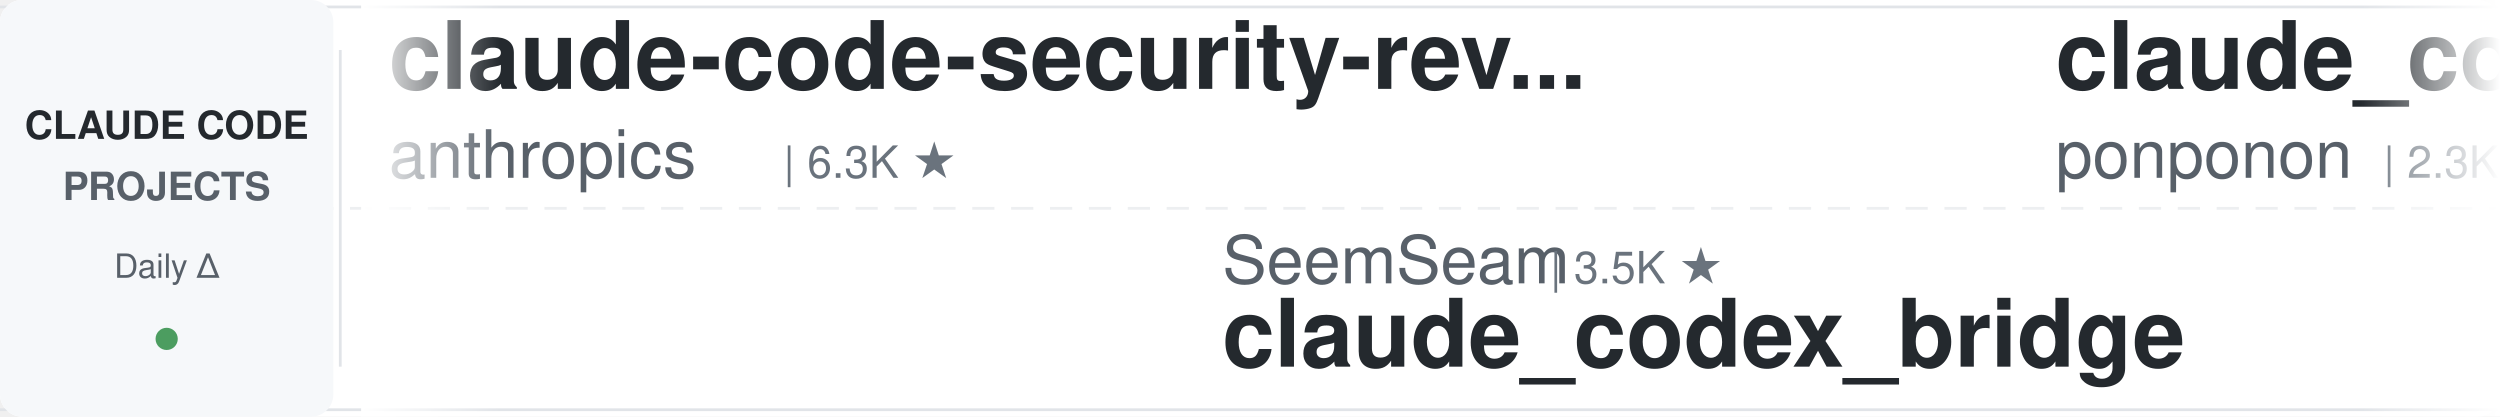
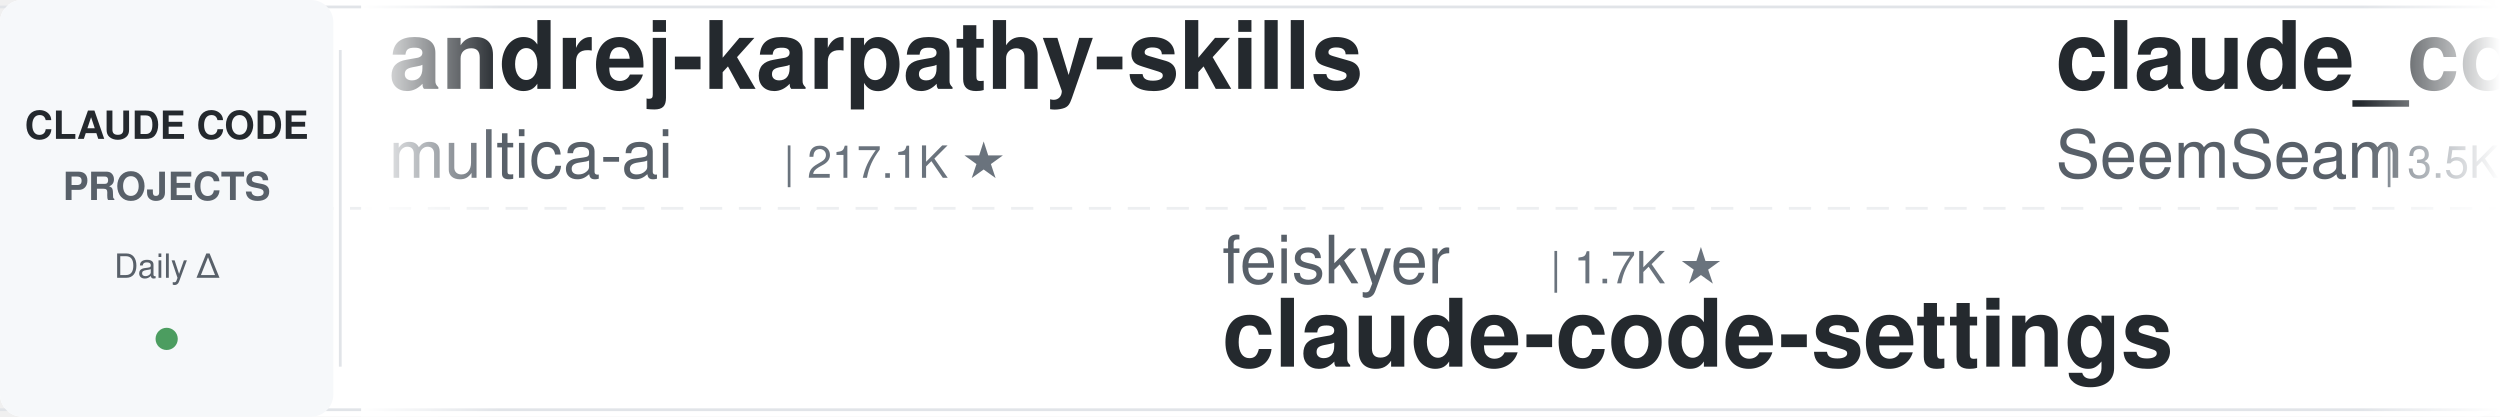
<svg xmlns="http://www.w3.org/2000/svg" width="900" height="150">
  <defs>
    <linearGradient id="leftFade" x1="0%" y1="0%" x2="100%" y2="0%">
      <stop offset="0%" style="stop-color:#ffffff;stop-opacity:1" />
      <stop offset="100%" style="stop-color:#ffffff;stop-opacity:0" />
    </linearGradient>
    <linearGradient id="rightFade" x1="0%" y1="0%" x2="100%" y2="0%">
      <stop offset="0%" style="stop-color:#ffffff;stop-opacity:0" />
      <stop offset="100%" style="stop-color:#ffffff;stop-opacity:1" />
    </linearGradient>
  </defs>
  <rect width="900" height="150" fill="#ffffff" rx="8" />
  <rect x="0" y="2" width="900" height="1" fill="#e1e4e8" />
  <rect x="0" y="147" width="900" height="1" fill="#e1e4e8" />
  <line x1="0" y1="75" x2="900" y2="75" stroke="#e1e4e8" stroke-width="1" stroke-dasharray="8 6" opacity="0.6" />
  <rect x="0" y="0" width="120" height="150" fill="#f6f8fa" rx="8" />
  <text x="60" y="50" font-family="-apple-system, BlinkMacSystemFont, 'Segoe UI', Helvetica, Arial, sans-serif" font-size="14" font-weight="600" fill="#24292e" text-anchor="middle">CLAUDE CODE</text>
  <text x="60" y="72" font-family="-apple-system, BlinkMacSystemFont, 'Segoe UI', Helvetica, Arial, sans-serif" font-size="14" font-weight="600" fill="#586069" text-anchor="middle">PROJECTS</text>
  <text x="60" y="100" font-family="-apple-system, BlinkMacSystemFont, 'Segoe UI', Helvetica, Arial, sans-serif" font-size="12" font-weight="500" fill="#586069" text-anchor="middle">Daily Δ</text>
  <circle cx="60" cy="122" r="4" fill="#22863a" opacity="0.8" />
  <rect x="122" y="18" width="1" height="114" fill="#e1e4e8" />
  <clipPath id="tickerClip">
    <rect x="130" y="0" width="770" height="150" />
  </clipPath>
  <g clip-path="url(#tickerClip)">
    <g id="tickerItems">
      <animateTransform attributeName="transform" attributeType="XML" type="translate" from="0 0" to="-3000 0" dur="54s" repeatCount="indefinite" />
      <g transform="translate(0, 0)">
-         <text x="140" y="32" font-family="-apple-system, BlinkMacSystemFont, 'Segoe UI', Helvetica, Arial, sans-serif" font-size="34" font-weight="600" fill="#24292e">claude-code-security-rev...</text>
-         <text x="140" y="64" font-family="-apple-system, BlinkMacSystemFont, 'Segoe UI', Helvetica, Arial, sans-serif" font-size="24" font-weight="400" fill="#586069">anthropics</text>
-         <text x="282" y="64" font-family="-apple-system, BlinkMacSystemFont, 'Segoe UI', Helvetica, Arial, sans-serif" font-size="16" font-weight="500" fill="#6a737d">| 6.3K ★</text>
+         <text x="140" y="32" font-family="-apple-system, BlinkMacSystemFont, 'Segoe UI', Helvetica, Arial, sans-serif" font-size="34" font-weight="600" fill="#24292e">andrej-karpathy-skills</text>
+         <text x="140" y="64" font-family="-apple-system, BlinkMacSystemFont, 'Segoe UI', Helvetica, Arial, sans-serif" font-size="24" font-weight="400" fill="#586069">multica-ai</text>
+         <text x="282" y="64" font-family="-apple-system, BlinkMacSystemFont, 'Segoe UI', Helvetica, Arial, sans-serif" font-size="16" font-weight="500" fill="#6a737d">| 217.1K ★</text>
      </g>
      <g transform="translate(300, 0)">
-         <text x="140" y="102" font-family="-apple-system, BlinkMacSystemFont, 'Segoe UI', Helvetica, Arial, sans-serif" font-size="24" font-weight="400" fill="#586069">SeemSeam</text>
-         <text x="258" y="102" font-family="-apple-system, BlinkMacSystemFont, 'Segoe UI', Helvetica, Arial, sans-serif" font-size="16" font-weight="500" fill="#6a737d">| 3.5K ★</text>
-         <text x="140" y="132" font-family="-apple-system, BlinkMacSystemFont, 'Segoe UI', Helvetica, Arial, sans-serif" font-size="34" font-weight="600" fill="#24292e">claude_codex_bridge</text>
+         <text x="140" y="102" font-family="-apple-system, BlinkMacSystemFont, 'Segoe UI', Helvetica, Arial, sans-serif" font-size="24" font-weight="400" fill="#586069">feiskyer</text>
+         <text x="258" y="102" font-family="-apple-system, BlinkMacSystemFont, 'Segoe UI', Helvetica, Arial, sans-serif" font-size="16" font-weight="500" fill="#6a737d">| 1.7K ★</text>
+         <text x="140" y="132" font-family="-apple-system, BlinkMacSystemFont, 'Segoe UI', Helvetica, Arial, sans-serif" font-size="34" font-weight="600" fill="#24292e">claude-code-settings</text>
      </g>
      <g transform="translate(600, 0)">
-         <text x="140" y="32" font-family="-apple-system, BlinkMacSystemFont, 'Segoe UI', Helvetica, Arial, sans-serif" font-size="34" font-weight="600" fill="#24292e">claude_code_src</text>
-         <text x="140" y="64" font-family="-apple-system, BlinkMacSystemFont, 'Segoe UI', Helvetica, Arial, sans-serif" font-size="24" font-weight="400" fill="#586069">ponponon</text>
-         <text x="258" y="64" font-family="-apple-system, BlinkMacSystemFont, 'Segoe UI', Helvetica, Arial, sans-serif" font-size="16" font-weight="500" fill="#6a737d">| 2.3K ★</text>
+         <text x="140" y="32" font-family="-apple-system, BlinkMacSystemFont, 'Segoe UI', Helvetica, Arial, sans-serif" font-size="34" font-weight="600" fill="#24292e">claude_codex_bridge</text>
+         <text x="140" y="64" font-family="-apple-system, BlinkMacSystemFont, 'Segoe UI', Helvetica, Arial, sans-serif" font-size="24" font-weight="400" fill="#586069">SeemSeam</text>
+         <text x="258" y="64" font-family="-apple-system, BlinkMacSystemFont, 'Segoe UI', Helvetica, Arial, sans-serif" font-size="16" font-weight="500" fill="#6a737d">| 3.5K ★</text>
      </g>
      <g transform="translate(900, 0)">
-         <text x="140" y="102" font-family="-apple-system, BlinkMacSystemFont, 'Segoe UI', Helvetica, Arial, sans-serif" font-size="24" font-weight="400" fill="#586069">techjarves</text>
-         <text x="282" y="102" font-family="-apple-system, BlinkMacSystemFont, 'Segoe UI', Helvetica, Arial, sans-serif" font-size="16" font-weight="500" fill="#6a737d">| 1.6K ★</text>
-         <text x="140" y="132" font-family="-apple-system, BlinkMacSystemFont, 'Segoe UI', Helvetica, Arial, sans-serif" font-size="34" font-weight="600" fill="#24292e">ClaudeCode-Portable</text>
+         <text x="140" y="102" font-family="-apple-system, BlinkMacSystemFont, 'Segoe UI', Helvetica, Arial, sans-serif" font-size="24" font-weight="400" fill="#586069">affaan-m</text>
+         <text x="258" y="102" font-family="-apple-system, BlinkMacSystemFont, 'Segoe UI', Helvetica, Arial, sans-serif" font-size="16" font-weight="500" fill="#6a737d">| 273.7K ★</text>
+         <text x="140" y="132" font-family="-apple-system, BlinkMacSystemFont, 'Segoe UI', Helvetica, Arial, sans-serif" font-size="34" font-weight="600" fill="#24292e">ECC</text>
      </g>
      <g transform="translate(1200, 0)">
-         <text x="140" y="32" font-family="-apple-system, BlinkMacSystemFont, 'Segoe UI', Helvetica, Arial, sans-serif" font-size="34" font-weight="600" fill="#24292e">everything-claude-code</text>
-         <text x="140" y="64" font-family="-apple-system, BlinkMacSystemFont, 'Segoe UI', Helvetica, Arial, sans-serif" font-size="24" font-weight="400" fill="#586069">WorldFlowAI</text>
-         <text x="294" y="64" font-family="-apple-system, BlinkMacSystemFont, 'Segoe UI', Helvetica, Arial, sans-serif" font-size="16" font-weight="500" fill="#6a737d">| 4.1K ★</text>
+         <text x="140" y="32" font-family="-apple-system, BlinkMacSystemFont, 'Segoe UI', Helvetica, Arial, sans-serif" font-size="34" font-weight="600" fill="#24292e">claude-code-source-build</text>
+         <text x="140" y="64" font-family="-apple-system, BlinkMacSystemFont, 'Segoe UI', Helvetica, Arial, sans-serif" font-size="24" font-weight="400" fill="#586069">andrew-kramer-inno</text>
+         <text x="378" y="64" font-family="-apple-system, BlinkMacSystemFont, 'Segoe UI', Helvetica, Arial, sans-serif" font-size="16" font-weight="500" fill="#6a737d">| 594 ★</text>
      </g>
      <g transform="translate(1500, 0)">
-         <text x="140" y="102" font-family="-apple-system, BlinkMacSystemFont, 'Segoe UI', Helvetica, Arial, sans-serif" font-size="24" font-weight="400" fill="#586069">anthropics</text>
-         <text x="282" y="102" font-family="-apple-system, BlinkMacSystemFont, 'Segoe UI', Helvetica, Arial, sans-serif" font-size="16" font-weight="500" fill="#6a737d">| 995 ★</text>
-         <text x="140" y="132" font-family="-apple-system, BlinkMacSystemFont, 'Segoe UI', Helvetica, Arial, sans-serif" font-size="34" font-weight="600" fill="#24292e">claude-code-base-action</text>
+         <text x="140" y="102" font-family="-apple-system, BlinkMacSystemFont, 'Segoe UI', Helvetica, Arial, sans-serif" font-size="24" font-weight="400" fill="#586069">ding113</text>
+         <text x="246" y="102" font-family="-apple-system, BlinkMacSystemFont, 'Segoe UI', Helvetica, Arial, sans-serif" font-size="16" font-weight="500" fill="#6a737d">| 3.4K ★</text>
+         <text x="140" y="132" font-family="-apple-system, BlinkMacSystemFont, 'Segoe UI', Helvetica, Arial, sans-serif" font-size="34" font-weight="600" fill="#24292e">claude-code-hub</text>
      </g>
      <g transform="translate(1800, 0)">
-         <text x="140" y="32" font-family="-apple-system, BlinkMacSystemFont, 'Segoe UI', Helvetica, Arial, sans-serif" font-size="34" font-weight="600" fill="#24292e">free-claude-code</text>
-         <text x="140" y="64" font-family="-apple-system, BlinkMacSystemFont, 'Segoe UI', Helvetica, Arial, sans-serif" font-size="24" font-weight="400" fill="#586069">Alishahryar1</text>
-         <text x="306" y="64" font-family="-apple-system, BlinkMacSystemFont, 'Segoe UI', Helvetica, Arial, sans-serif" font-size="16" font-weight="500" fill="#6a737d">| 56.7K ★</text>
+         <text x="140" y="32" font-family="-apple-system, BlinkMacSystemFont, 'Segoe UI', Helvetica, Arial, sans-serif" font-size="34" font-weight="600" fill="#24292e">Open-ClaudeCode</text>
+         <text x="140" y="64" font-family="-apple-system, BlinkMacSystemFont, 'Segoe UI', Helvetica, Arial, sans-serif" font-size="24" font-weight="400" fill="#586069">LING71671</text>
+         <text x="270" y="64" font-family="-apple-system, BlinkMacSystemFont, 'Segoe UI', Helvetica, Arial, sans-serif" font-size="16" font-weight="500" fill="#6a737d">| 960 ★</text>
      </g>
      <g transform="translate(2100, 0)">
-         <text x="140" y="102" font-family="-apple-system, BlinkMacSystemFont, 'Segoe UI', Helvetica, Arial, sans-serif" font-size="24" font-weight="400" fill="#586069">https-deeplearning-ai</text>
-         <text x="414" y="102" font-family="-apple-system, BlinkMacSystemFont, 'Segoe UI', Helvetica, Arial, sans-serif" font-size="16" font-weight="500" fill="#6a737d">| 554 ★</text>
-         <text x="140" y="132" font-family="-apple-system, BlinkMacSystemFont, 'Segoe UI', Helvetica, Arial, sans-serif" font-size="34" font-weight="600" fill="#24292e">sc-claude-code-files</text>
+         <text x="140" y="102" font-family="-apple-system, BlinkMacSystemFont, 'Segoe UI', Helvetica, Arial, sans-serif" font-size="24" font-weight="400" fill="#586069">centminmod</text>
+         <text x="282" y="102" font-family="-apple-system, BlinkMacSystemFont, 'Segoe UI', Helvetica, Arial, sans-serif" font-size="16" font-weight="500" fill="#6a737d">| 2.7K ★</text>
+         <text x="140" y="132" font-family="-apple-system, BlinkMacSystemFont, 'Segoe UI', Helvetica, Arial, sans-serif" font-size="34" font-weight="600" fill="#24292e">my-claude-code-setup</text>
      </g>
      <g transform="translate(2400, 0)">
-         <text x="140" y="32" font-family="-apple-system, BlinkMacSystemFont, 'Segoe UI', Helvetica, Arial, sans-serif" font-size="34" font-weight="600" fill="#24292e">awesome-claude-code-plug...</text>
-         <text x="140" y="64" font-family="-apple-system, BlinkMacSystemFont, 'Segoe UI', Helvetica, Arial, sans-serif" font-size="24" font-weight="400" fill="#586069">ccplugins</text>
-         <text x="270" y="64" font-family="-apple-system, BlinkMacSystemFont, 'Segoe UI', Helvetica, Arial, sans-serif" font-size="16" font-weight="500" fill="#6a737d">| 966 ★</text>
+         <text x="140" y="32" font-family="-apple-system, BlinkMacSystemFont, 'Segoe UI', Helvetica, Arial, sans-serif" font-size="34" font-weight="600" fill="#24292e">claude-code-source</text>
+         <text x="140" y="64" font-family="-apple-system, BlinkMacSystemFont, 'Segoe UI', Helvetica, Arial, sans-serif" font-size="24" font-weight="400" fill="#586069">hangsman</text>
+         <text x="258" y="64" font-family="-apple-system, BlinkMacSystemFont, 'Segoe UI', Helvetica, Arial, sans-serif" font-size="16" font-weight="500" fill="#6a737d">| 797 ★</text>
      </g>
      <g transform="translate(2700, 0)">
-         <text x="140" y="102" font-family="-apple-system, BlinkMacSystemFont, 'Segoe UI', Helvetica, Arial, sans-serif" font-size="24" font-weight="400" fill="#586069">liuup</text>
-         <text x="222" y="102" font-family="-apple-system, BlinkMacSystemFont, 'Segoe UI', Helvetica, Arial, sans-serif" font-size="16" font-weight="500" fill="#6a737d">| 4.0K ★</text>
-         <text x="140" y="132" font-family="-apple-system, BlinkMacSystemFont, 'Segoe UI', Helvetica, Arial, sans-serif" font-size="34" font-weight="600" fill="#24292e">claude-code-analysis</text>
+         <text x="140" y="102" font-family="-apple-system, BlinkMacSystemFont, 'Segoe UI', Helvetica, Arial, sans-serif" font-size="24" font-weight="400" fill="#586069">lorryjovens-hub</text>
+         <text x="342" y="102" font-family="-apple-system, BlinkMacSystemFont, 'Segoe UI', Helvetica, Arial, sans-serif" font-size="16" font-weight="500" fill="#6a737d">| 1.7K ★</text>
+         <text x="140" y="132" font-family="-apple-system, BlinkMacSystemFont, 'Segoe UI', Helvetica, Arial, sans-serif" font-size="34" font-weight="600" fill="#24292e">claude-code-rust</text>
      </g>
      <g transform="translate(3000, 0)">
-         <text x="140" y="32" font-family="-apple-system, BlinkMacSystemFont, 'Segoe UI', Helvetica, Arial, sans-serif" font-size="34" font-weight="600" fill="#24292e">claude-code-security-rev...</text>
-         <text x="140" y="64" font-family="-apple-system, BlinkMacSystemFont, 'Segoe UI', Helvetica, Arial, sans-serif" font-size="24" font-weight="400" fill="#586069">anthropics</text>
-         <text x="282" y="64" font-family="-apple-system, BlinkMacSystemFont, 'Segoe UI', Helvetica, Arial, sans-serif" font-size="16" font-weight="500" fill="#6a737d">| 6.3K ★</text>
+         <text x="140" y="32" font-family="-apple-system, BlinkMacSystemFont, 'Segoe UI', Helvetica, Arial, sans-serif" font-size="34" font-weight="600" fill="#24292e">andrej-karpathy-skills</text>
+         <text x="140" y="64" font-family="-apple-system, BlinkMacSystemFont, 'Segoe UI', Helvetica, Arial, sans-serif" font-size="24" font-weight="400" fill="#586069">multica-ai</text>
+         <text x="282" y="64" font-family="-apple-system, BlinkMacSystemFont, 'Segoe UI', Helvetica, Arial, sans-serif" font-size="16" font-weight="500" fill="#6a737d">| 217.1K ★</text>
      </g>
      <g transform="translate(3300, 0)">
-         <text x="140" y="102" font-family="-apple-system, BlinkMacSystemFont, 'Segoe UI', Helvetica, Arial, sans-serif" font-size="24" font-weight="400" fill="#586069">SeemSeam</text>
-         <text x="258" y="102" font-family="-apple-system, BlinkMacSystemFont, 'Segoe UI', Helvetica, Arial, sans-serif" font-size="16" font-weight="500" fill="#6a737d">| 3.5K ★</text>
-         <text x="140" y="132" font-family="-apple-system, BlinkMacSystemFont, 'Segoe UI', Helvetica, Arial, sans-serif" font-size="34" font-weight="600" fill="#24292e">claude_codex_bridge</text>
+         <text x="140" y="102" font-family="-apple-system, BlinkMacSystemFont, 'Segoe UI', Helvetica, Arial, sans-serif" font-size="24" font-weight="400" fill="#586069">feiskyer</text>
+         <text x="258" y="102" font-family="-apple-system, BlinkMacSystemFont, 'Segoe UI', Helvetica, Arial, sans-serif" font-size="16" font-weight="500" fill="#6a737d">| 1.7K ★</text>
+         <text x="140" y="132" font-family="-apple-system, BlinkMacSystemFont, 'Segoe UI', Helvetica, Arial, sans-serif" font-size="34" font-weight="600" fill="#24292e">claude-code-settings</text>
      </g>
      <g transform="translate(3600, 0)">
-         <text x="140" y="32" font-family="-apple-system, BlinkMacSystemFont, 'Segoe UI', Helvetica, Arial, sans-serif" font-size="34" font-weight="600" fill="#24292e">claude_code_src</text>
-         <text x="140" y="64" font-family="-apple-system, BlinkMacSystemFont, 'Segoe UI', Helvetica, Arial, sans-serif" font-size="24" font-weight="400" fill="#586069">ponponon</text>
-         <text x="258" y="64" font-family="-apple-system, BlinkMacSystemFont, 'Segoe UI', Helvetica, Arial, sans-serif" font-size="16" font-weight="500" fill="#6a737d">| 2.3K ★</text>
+         <text x="140" y="32" font-family="-apple-system, BlinkMacSystemFont, 'Segoe UI', Helvetica, Arial, sans-serif" font-size="34" font-weight="600" fill="#24292e">claude_codex_bridge</text>
+         <text x="140" y="64" font-family="-apple-system, BlinkMacSystemFont, 'Segoe UI', Helvetica, Arial, sans-serif" font-size="24" font-weight="400" fill="#586069">SeemSeam</text>
+         <text x="258" y="64" font-family="-apple-system, BlinkMacSystemFont, 'Segoe UI', Helvetica, Arial, sans-serif" font-size="16" font-weight="500" fill="#6a737d">| 3.5K ★</text>
      </g>
      <g transform="translate(3900, 0)">
-         <text x="140" y="102" font-family="-apple-system, BlinkMacSystemFont, 'Segoe UI', Helvetica, Arial, sans-serif" font-size="24" font-weight="400" fill="#586069">techjarves</text>
-         <text x="282" y="102" font-family="-apple-system, BlinkMacSystemFont, 'Segoe UI', Helvetica, Arial, sans-serif" font-size="16" font-weight="500" fill="#6a737d">| 1.6K ★</text>
-         <text x="140" y="132" font-family="-apple-system, BlinkMacSystemFont, 'Segoe UI', Helvetica, Arial, sans-serif" font-size="34" font-weight="600" fill="#24292e">ClaudeCode-Portable</text>
+         <text x="140" y="102" font-family="-apple-system, BlinkMacSystemFont, 'Segoe UI', Helvetica, Arial, sans-serif" font-size="24" font-weight="400" fill="#586069">affaan-m</text>
+         <text x="258" y="102" font-family="-apple-system, BlinkMacSystemFont, 'Segoe UI', Helvetica, Arial, sans-serif" font-size="16" font-weight="500" fill="#6a737d">| 273.7K ★</text>
+         <text x="140" y="132" font-family="-apple-system, BlinkMacSystemFont, 'Segoe UI', Helvetica, Arial, sans-serif" font-size="34" font-weight="600" fill="#24292e">ECC</text>
      </g>
    </g>
  </g>
  <rect x="130" y="0" width="50" height="150" fill="url(#leftFade)" />
  <rect x="850" y="0" width="50" height="150" fill="url(#rightFade)" />
</svg>
